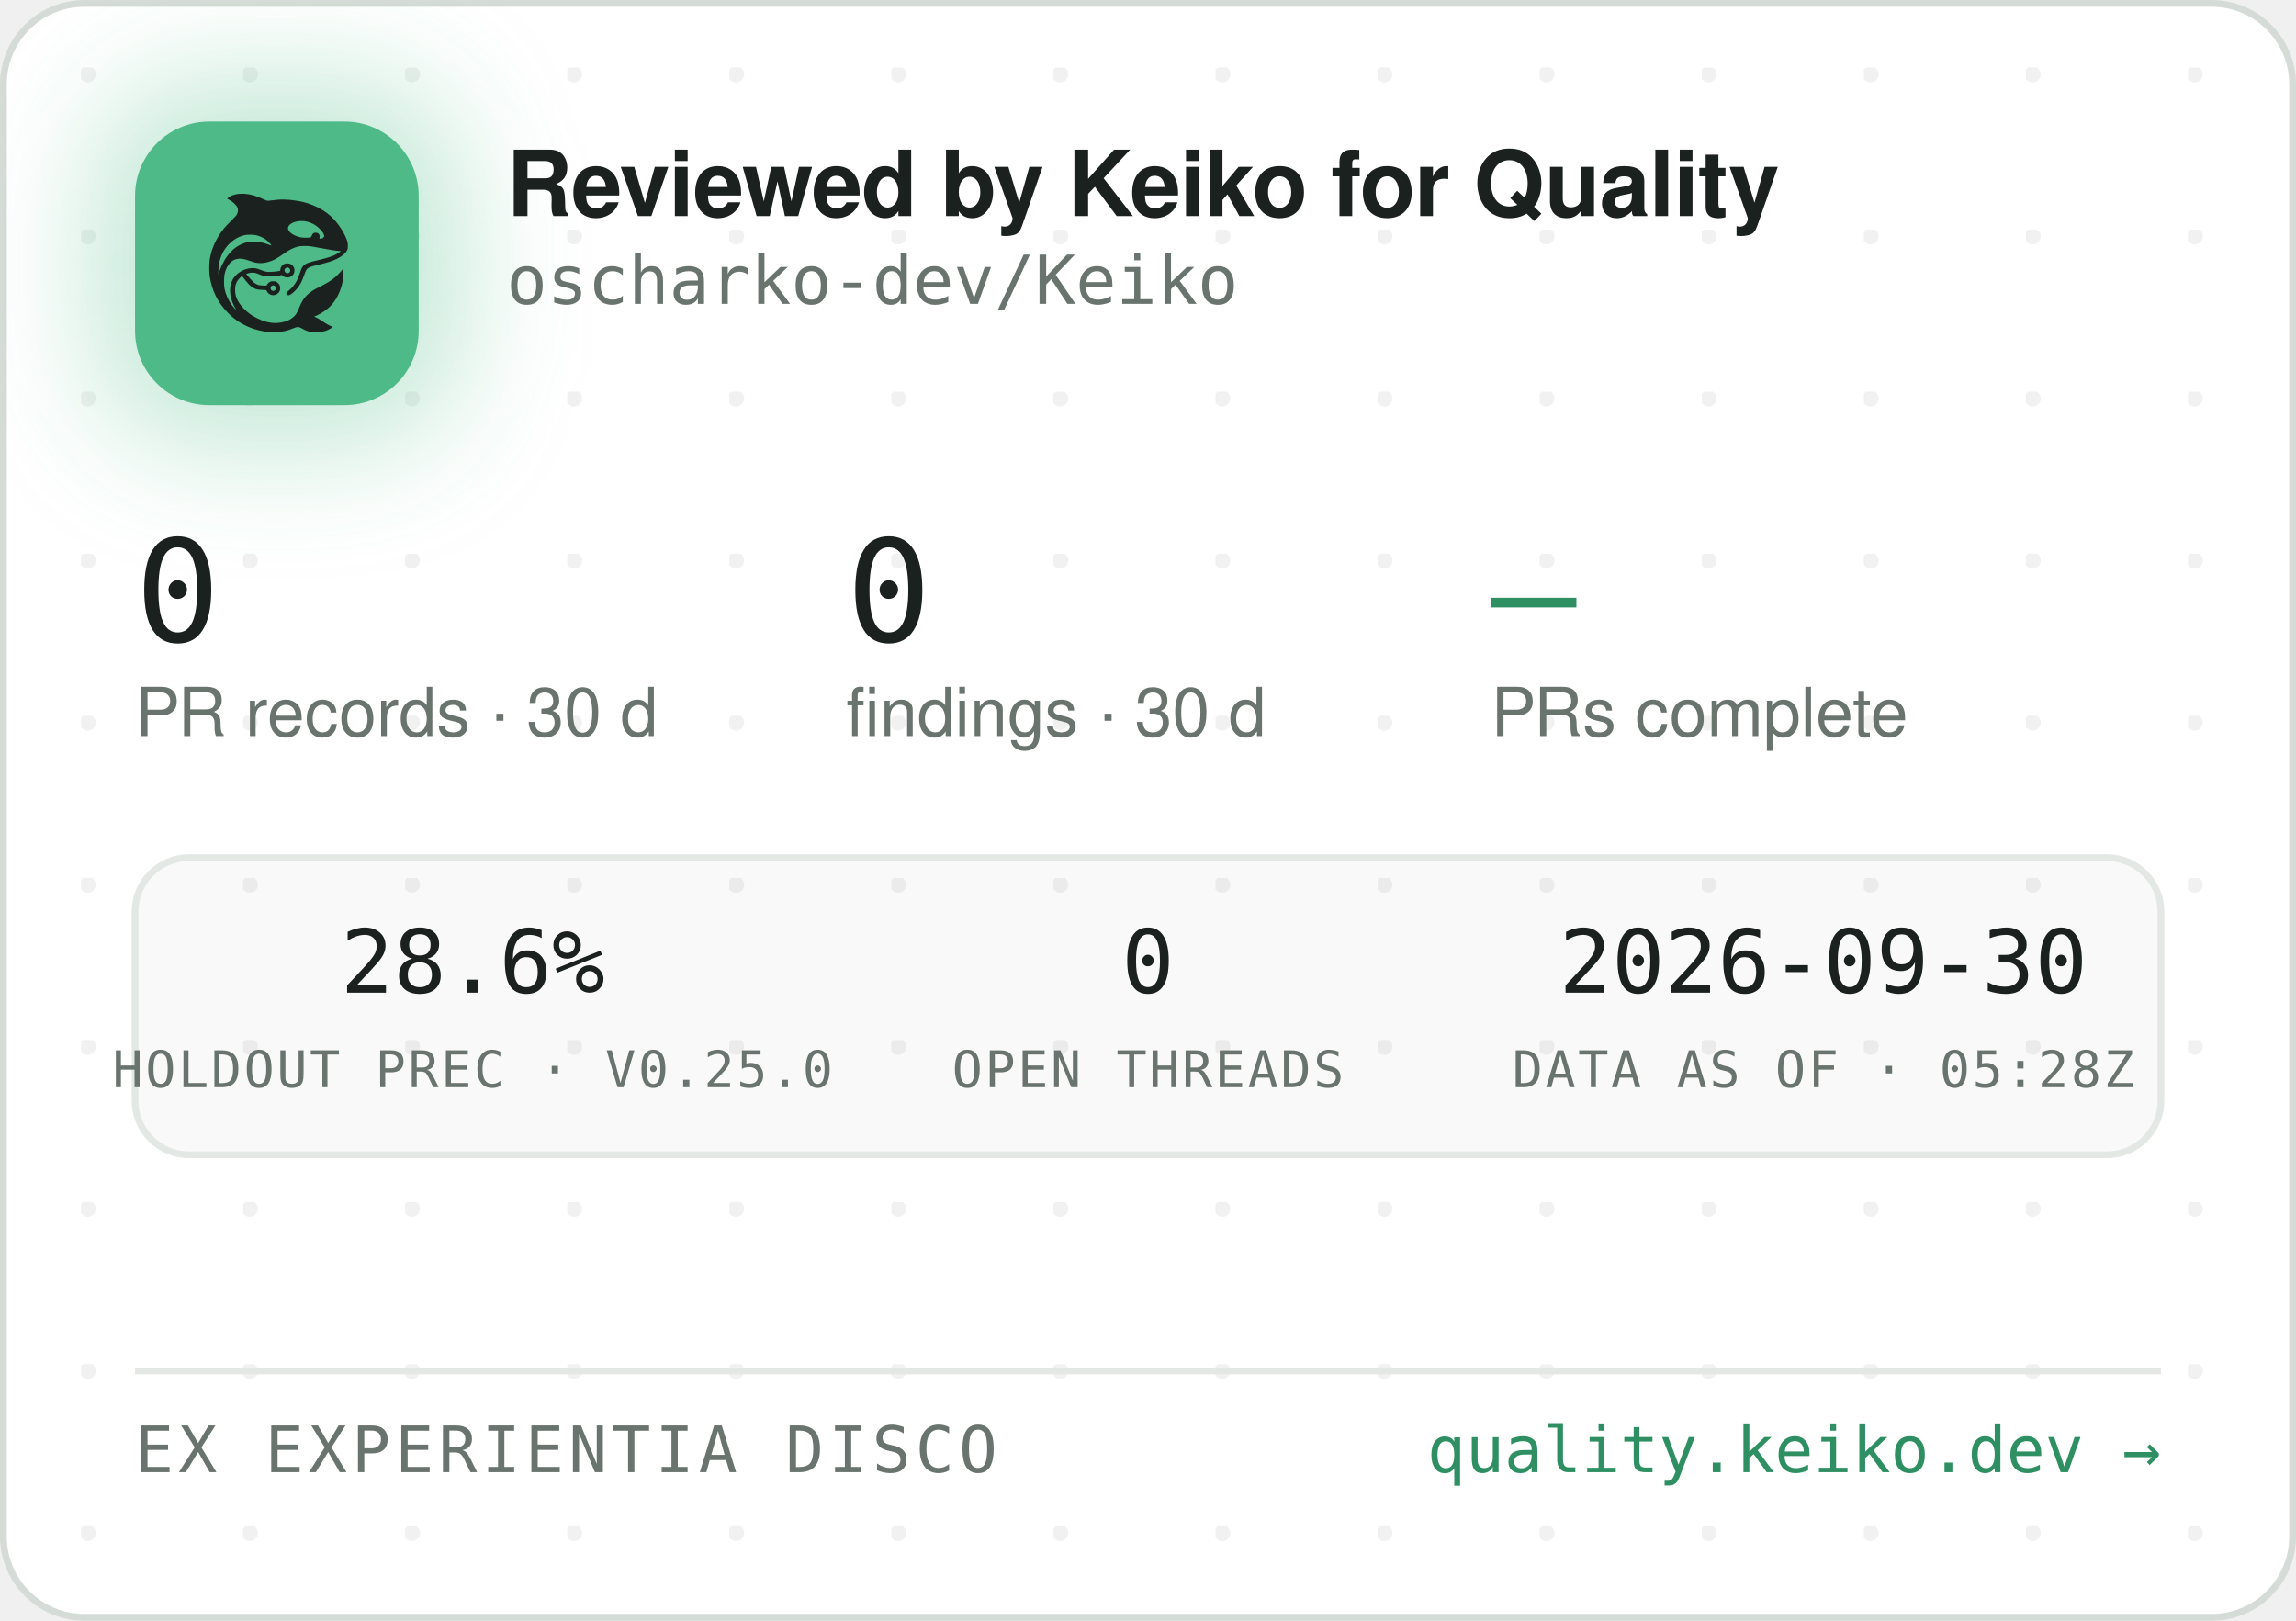
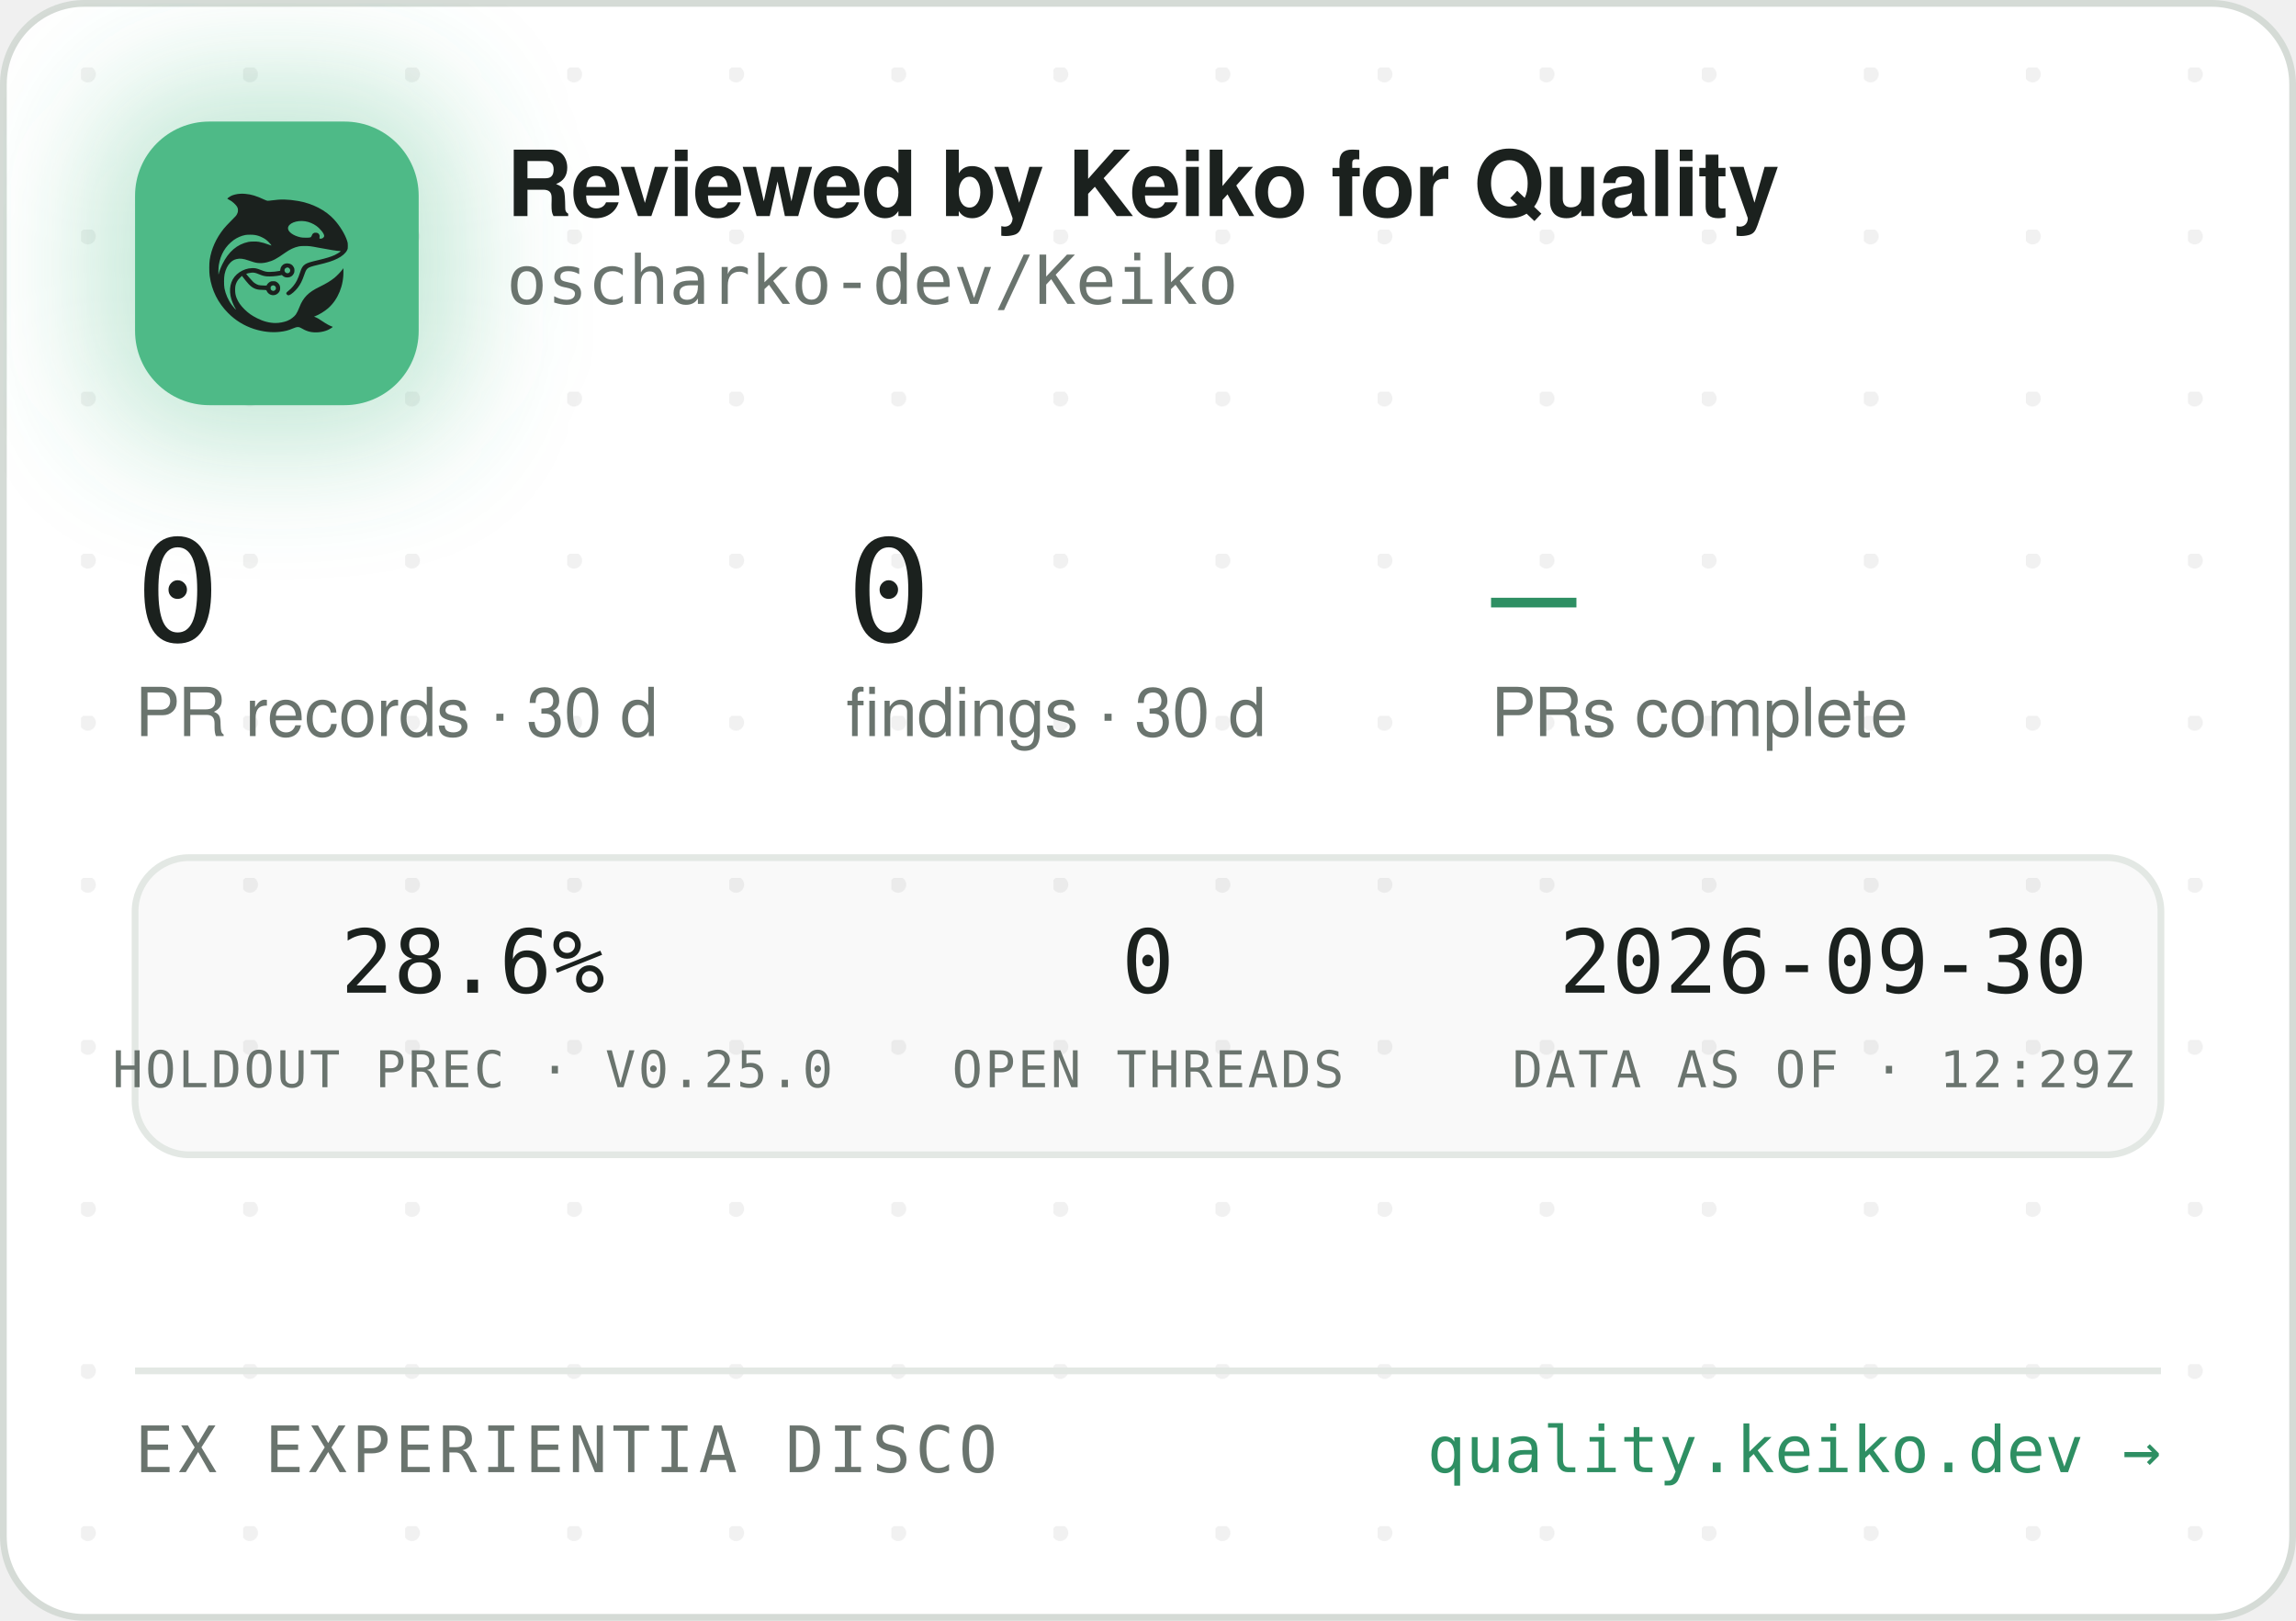
<svg xmlns="http://www.w3.org/2000/svg" width="340" height="240" viewBox="0 0 340 240" role="img" aria-label="Reviewed by Keiko for Quality — oscharko-dev/Keiko">
  <defs>
    <pattern id="dots" width="24" height="24" patternUnits="userSpaceOnUse" x="12" y="10">
      <circle cx="1" cy="1" r="1.2" fill="rgba(27,33,30,0.06)" />
    </pattern>
    <filter id="glow" x="-60%" y="-60%" width="220%" height="220%">
      <feGaussianBlur stdDeviation="9" />
    </filter>
    <clipPath id="card">
      <rect x="0.5" y="0.5" width="339" height="239" rx="12" />
    </clipPath>
  </defs>
  <rect x="0.5" y="0.5" width="339" height="239" rx="12" fill="#FFFFFF" stroke="#D5DBD6" />
  <rect x="0.5" y="0.5" width="339" height="239" rx="12" fill="url(#dots)" />
  <g clip-path="url(#card)">
    <rect x="14" y="12" width="54" height="54" rx="16" fill="rgba(78,186,135,0.35)" filter="url(#glow)" />
    <rect x="20" y="18" width="42" height="42" rx="11" fill="#4EBA87" />
    <g transform="translate(24,22) scale(0.03320312)">
      <g transform="translate(1024 0) scale(-1 1)">
        <g transform="translate(1024, 1024) scale(-0.1, -0.1)" fill="#1B211E" stroke="none">
          <path d="M3465 8223 c-144 -8 -314 -52 -408 -105 -69 -39 -146 -99 -146 -113 0 -5 30 -24 68 -42 146 -70 323 -229 377 -340 25 -49 29 -70 29 -138 -1 -72 -5 -88 -39 -160 -36 -75 -54 -95 -265 -305 -134 -132 -270 -279 -331 -355 -339 -425 -552 -896 -626 -1390 -25 -165 -25 -549 0 -720 92 -645 368 -1196 826 -1655 322 -324 710 -562 1145 -704 389 -126 793 -172 1155 -130 235 27 377 63 579 149 205 87 268 86 423 -7 102 -62 231 -115 335 -138 247 -56 562 -26 794 74 92 40 244 136 232 146 -4 3 -26 12 -48 19 -86 28 -246 116 -385 211 -162 112 -284 182 -357 207 l-48 17 40 15 c185 70 436 223 595 363 438 386 695 1014 678 1663 l-3 120 -50 -70 c-64 -90 -248 -280 -350 -362 -171 -136 -366 -255 -645 -391 -288 -140 -442 -243 -590 -391 -136 -137 -247 -316 -325 -526 -47 -127 -114 -262 -160 -326 -79 -107 -237 -224 -384 -283 -136 -55 -355 -96 -514 -96 -274 0 -548 71 -832 215 -242 123 -375 216 -553 389 -175 171 -287 332 -361 517 -44 114 -63 216 -63 359 0 152 17 233 74 350 35 70 59 102 136 179 l95 94 21 -29 c55 -75 219 -277 277 -338 171 -183 337 -256 582 -256 56 0 126 -3 155 -7 53 -6 54 -7 76 -57 30 -66 97 -128 172 -156 151 -57 318 11 395 160 33 62 34 193 3 261 -30 64 -88 125 -148 157 -44 23 -63 27 -141 27 -78 0 -97 -4 -140 -27 -58 -30 -131 -105 -141 -142 -6 -25 -8 -26 -93 -26 -47 0 -131 5 -186 10 -87 8 -111 15 -182 51 -45 22 -109 66 -143 96 -59 53 -326 361 -319 367 14 11 179 47 241 52 102 9 177 -7 318 -66 158 -66 243 -89 357 -99 157 -12 413 5 582 40 l93 19 44 -39 c59 -52 135 -75 228 -69 117 8 212 72 262 176 23 47 28 71 28 138 0 70 -4 89 -29 138 -55 110 -145 167 -270 174 -65 3 -91 0 -137 -18 -107 -40 -183 -140 -195 -257 l-6 -52 -51 -11 c-104 -23 -285 -41 -411 -42 -149 -1 -211 12 -402 88 -186 74 -256 88 -403 81 -193 -8 -377 -70 -546 -182 -342 -228 -485 -611 -399 -1064 30 -157 119 -388 209 -541 20 -35 35 -64 33 -66 -8 -8 -111 108 -190 214 -154 206 -278 489 -324 737 -28 154 -25 492 6 635 46 216 133 391 256 514 82 82 161 128 271 156 152 39 300 23 529 -57 217 -76 308 -101 410 -114 137 -17 284 -7 426 30 272 70 414 145 809 425 217 153 399 238 610 283 64 14 129 18 265 18 197 0 269 -9 615 -76 461 -89 843 -149 952 -149 41 0 41 0 23 -20 -28 -31 -169 -119 -254 -158 -167 -77 -388 -145 -716 -222 -399 -93 -508 -128 -608 -194 -102 -68 -160 -160 -217 -346 -35 -115 -102 -286 -149 -378 -85 -168 -227 -341 -377 -458 -105 -82 -115 -107 -69 -162 29 -34 65 -44 109 -29 86 29 261 181 371 322 126 162 201 309 295 581 61 176 90 232 145 283 62 57 163 93 470 165 439 104 640 169 863 278 206 100 368 240 434 375 32 67 33 71 33 198 -1 120 -3 138 -34 229 -98 294 -319 655 -573 936 -381 421 -968 723 -1618 834 -448 76 -767 83 -1169 25 -80 -12 -165 -19 -190 -17 -26 3 -90 26 -146 53 -343 162 -576 233 -842 255 -114 9 -141 10 -248 3z m2926 -1227 c164 -27 346 -102 485 -202 181 -129 354 -348 354 -448 0 -64 -75 -126 -154 -126 -60 0 -63 4 -52 70 8 50 7 65 -9 100 -29 64 -74 93 -151 98 -54 4 -70 1 -107 -21 -42 -25 -61 -52 -91 -129 -25 -64 -55 -73 -246 -73 -121 0 -187 5 -248 18 -318 70 -556 242 -556 402 0 218 388 374 775 311z m-2249 -611 c119 -21 208 -50 321 -106 114 -56 177 -100 266 -184 67 -63 157 -173 148 -181 -2 -3 -61 18 -130 45 -131 52 -298 100 -427 122 -113 20 -367 17 -470 -4 -502 -106 -885 -433 -1160 -992 -70 -142 -160 -379 -160 -424 0 -9 -5 -23 -11 -31 -13 -19 -5 316 10 410 80 482 295 846 661 1117 145 107 350 197 522 228 100 18 326 18 430 0z m1485 -1456 c95 -36 119 -159 42 -223 -78 -66 -209 -1 -209 104 0 60 33 100 99 121 36 10 36 10 68 -2z m-591 -822 c29 -26 37 -42 40 -77 6 -54 -9 -86 -55 -117 -41 -28 -70 -29 -119 -4 -44 22 -62 55 -62 112 0 51 13 75 53 99 50 31 101 26 143 -13z" />
        </g>
      </g>
    </g>
    <text x="75" y="32" font-family="-apple-system,'Segoe UI',Helvetica,Arial,sans-serif" font-size="13.5" font-weight="650" letter-spacing="-0.14" fill="#1B211E">Reviewed by Keiko for Quality</text>
    <text x="75" y="45" font-family="'JetBrains Mono',SFMono-Regular,Consolas,Menlo,monospace" font-size="10" fill="#6A746E">oscharko-dev/Keiko</text>
    <text x="20" y="95" font-family="'JetBrains Mono',SFMono-Regular,Consolas,Menlo,monospace" font-size="21" fill="#1B211E">0</text>
    <text x="20" y="109" font-family="-apple-system,'Segoe UI',Helvetica,Arial,sans-serif" font-size="10" fill="#6A746E">PR records · 30 d</text>
    <text x="125.3" y="95" font-family="'JetBrains Mono',SFMono-Regular,Consolas,Menlo,monospace" font-size="21" fill="#1B211E">0</text>
    <text x="125.3" y="109" font-family="-apple-system,'Segoe UI',Helvetica,Arial,sans-serif" font-size="10" fill="#6A746E">findings · 30 d</text>
    <text x="220.8" y="95" font-family="'JetBrains Mono',SFMono-Regular,Consolas,Menlo,monospace" font-size="21" fill="#2E8F63">—</text>
    <text x="220.8" y="109" font-family="-apple-system,'Segoe UI',Helvetica,Arial,sans-serif" font-size="10" fill="#6A746E">PRs complete</text>
    <rect x="20" y="127" width="300" height="44" rx="8" fill="rgba(27,33,30,0.025)" stroke="#E3E8E4" />
    <text x="70" y="147" text-anchor="middle" font-family="'JetBrains Mono',SFMono-Regular,Consolas,Menlo,monospace" font-size="13" fill="#1B211E">28.6%</text>
    <text x="70" y="161" text-anchor="middle" font-family="'JetBrains Mono',SFMono-Regular,Consolas,Menlo,monospace" font-size="7.5" letter-spacing="0.35" fill="#6A746E">HOLDOUT PREC · V0.25.0</text>
    <text x="170" y="147" text-anchor="middle" font-family="'JetBrains Mono',SFMono-Regular,Consolas,Menlo,monospace" font-size="13" fill="#1B211E">0</text>
    <text x="170" y="161" text-anchor="middle" font-family="'JetBrains Mono',SFMono-Regular,Consolas,Menlo,monospace" font-size="7.5" letter-spacing="0.35" fill="#6A746E">OPEN THREADS</text>
    <text x="270" y="147" text-anchor="middle" font-family="'JetBrains Mono',SFMono-Regular,Consolas,Menlo,monospace" font-size="13" fill="#1B211E">2026-09-30</text>
-     <text x="270" y="161" text-anchor="middle" font-family="'JetBrains Mono',SFMono-Regular,Consolas,Menlo,monospace" font-size="7.5" letter-spacing="0.35" fill="#6A746E">DATA AS OF · 05:28Z</text>
+     <text x="270" y="161" text-anchor="middle" font-family="'JetBrains Mono',SFMono-Regular,Consolas,Menlo,monospace" font-size="7.5" letter-spacing="0.35" fill="#6A746E">DATA AS OF · 12:29Z</text>
    <line x1="20" y1="203" x2="320" y2="203" stroke="#E3E8E4" />
    <text x="20" y="218" font-family="'JetBrains Mono',SFMono-Regular,Consolas,Menlo,monospace" font-size="9.5" letter-spacing="0.7" fill="#6A746E">EX EXPERIENTIA DISCO</text>
    <text x="320" y="218" text-anchor="end" font-family="'JetBrains Mono',SFMono-Regular,Consolas,Menlo,monospace" font-size="9.5" fill="#2E8F63">quality.keiko.dev →</text>
  </g>
</svg>
